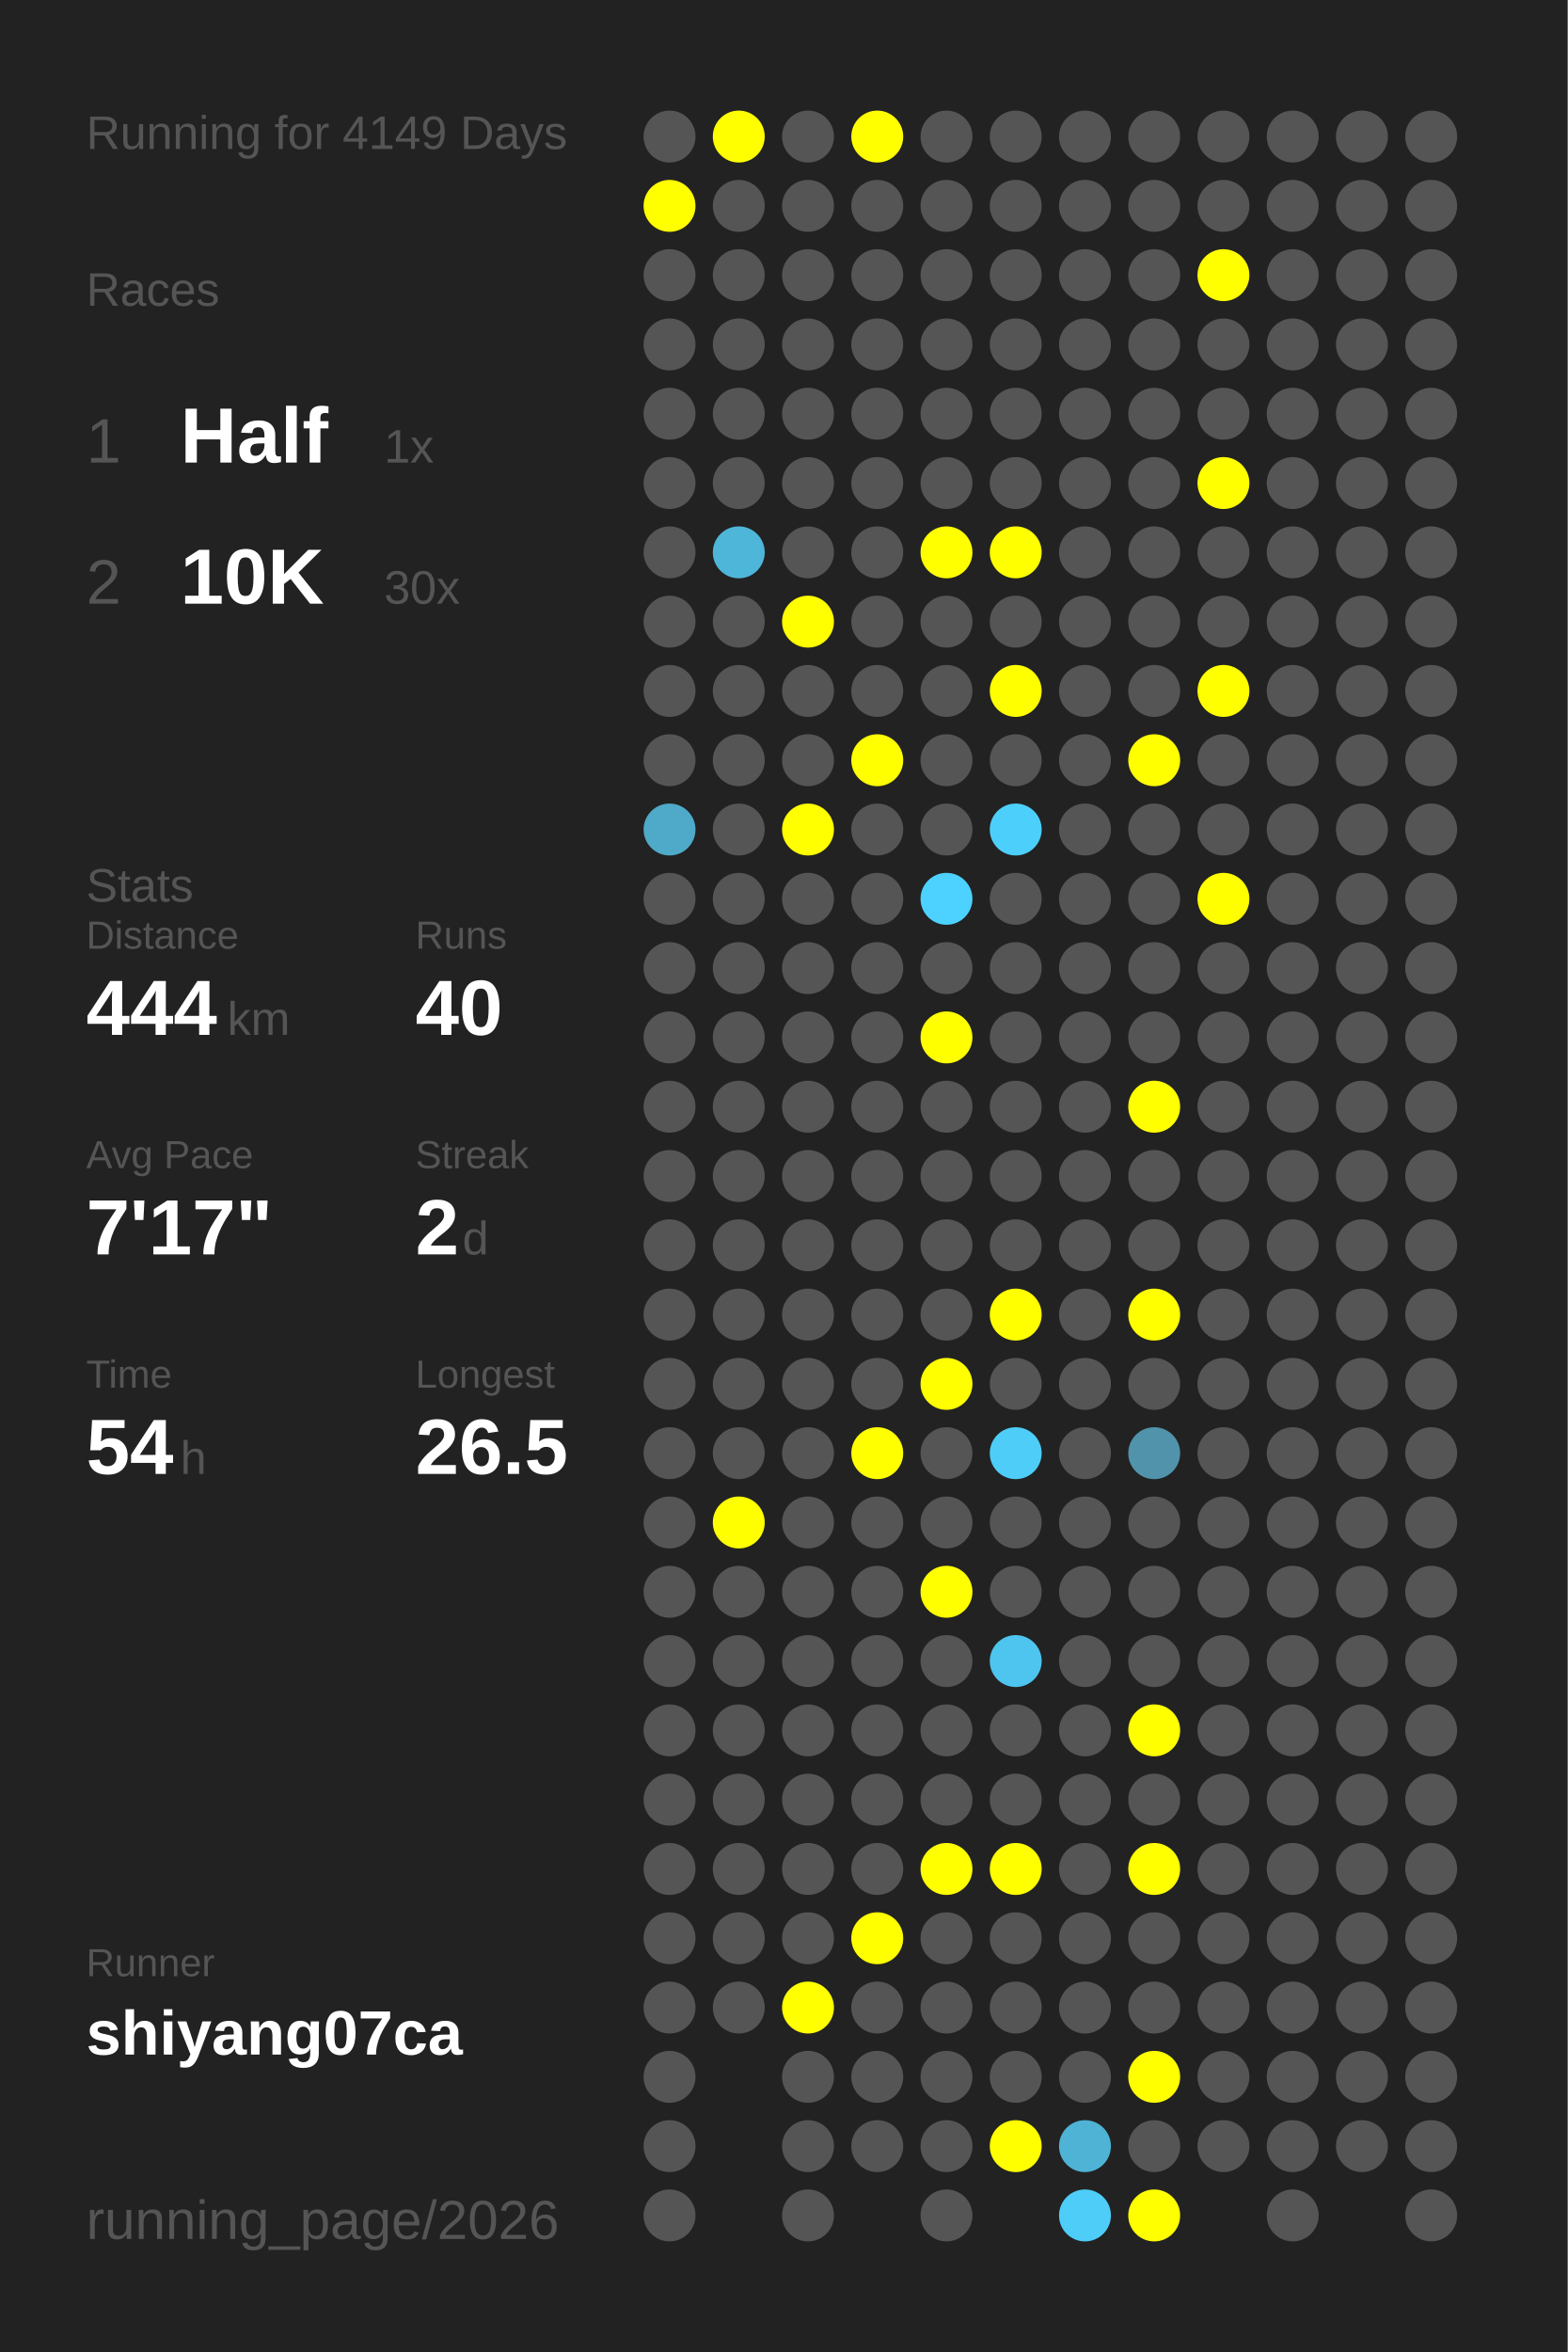
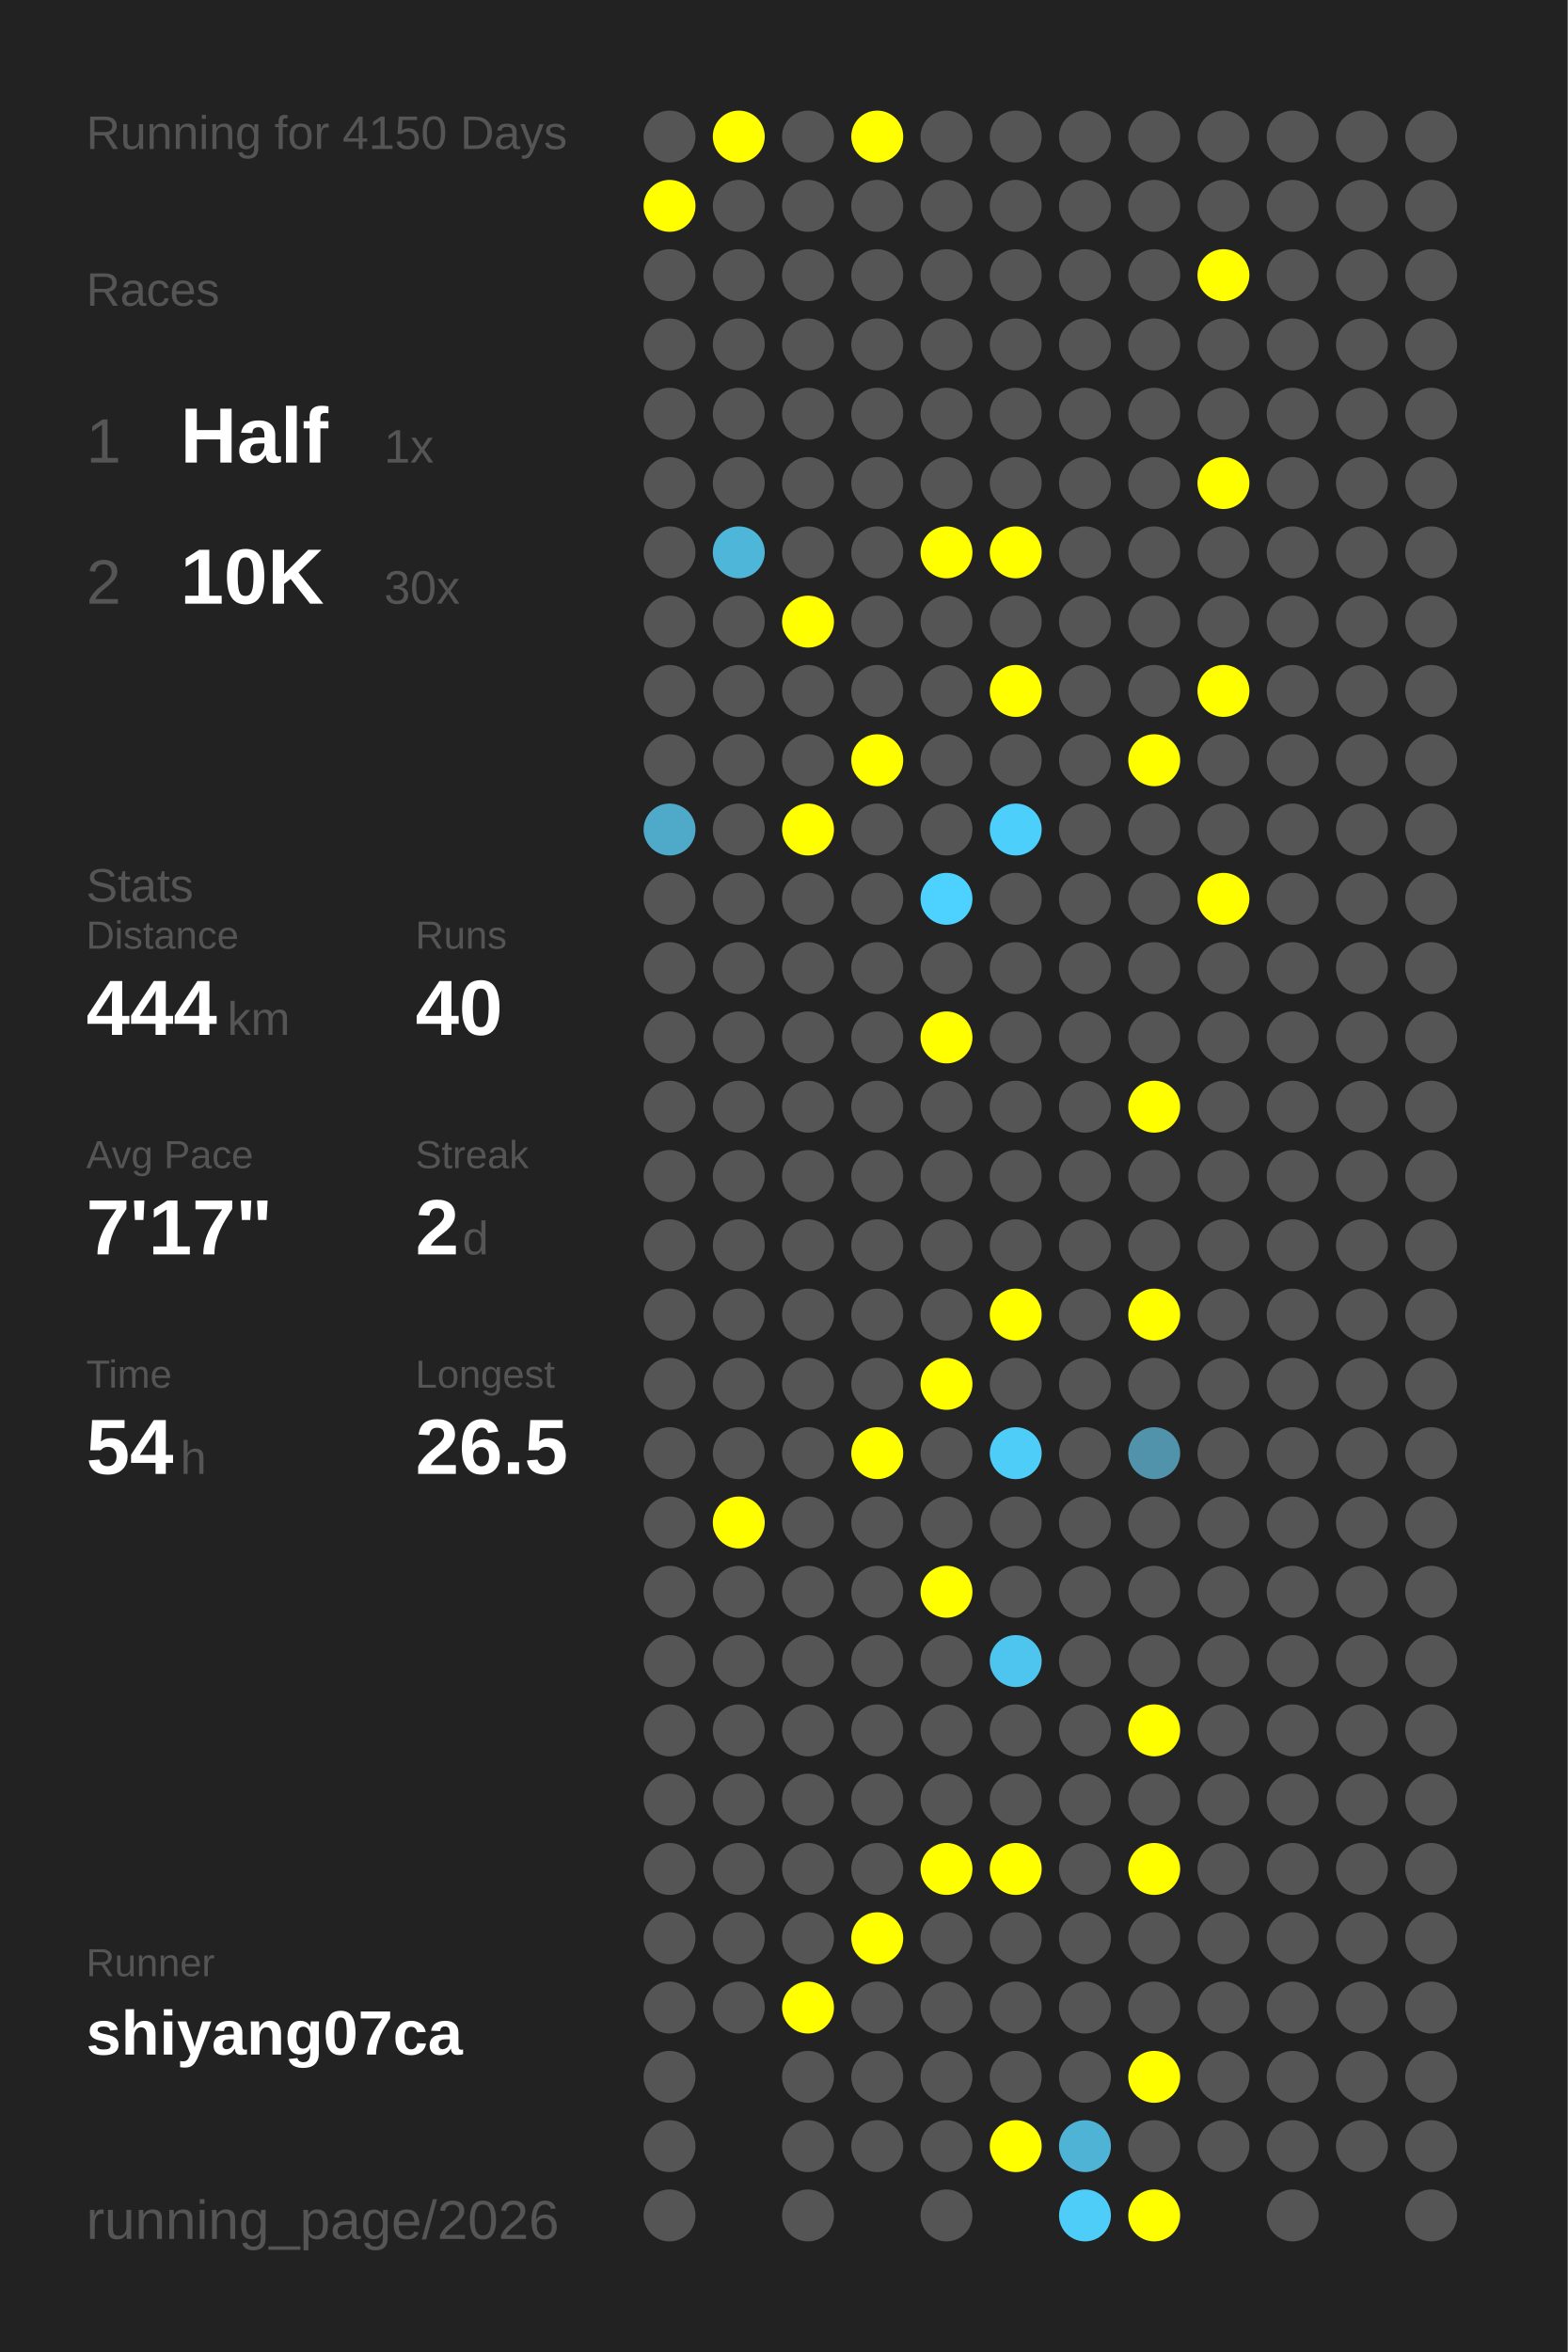
<svg xmlns="http://www.w3.org/2000/svg" baseProfile="full" height="300mm" version="1.1" viewBox="0,0,200,300" width="200mm">
  <defs />
  <rect fill="#222222" height="300" width="200" x="0" y="0" />
-   <text fill="#555555" style="font-size:6px; font-family:Arial;" x="11" y="19">Running for 4149 Days</text>
+   <text fill="#555555" style="font-size:6px; font-family:Arial;" x="11" y="19">Running for 4150 Days</text>
  <text fill="#555555" style="font-size:6px; font-family:Arial;" x="11" y="39">Races</text>
  <text fill="#555555" style="font-size:8px; font-family:Arial;" x="11" y="59">1</text>
  <text fill="#FFFFFF" style="font-size:10px; font-family:Arial; font-weight:bold;" x="23" y="59">Half</text>
  <text fill="#555555" style="font-size:6px; font-family:Arial;" x="49" y="59">1x</text>
  <text fill="#555555" style="font-size:8px; font-family:Arial;" x="11" y="77">2</text>
  <text fill="#FFFFFF" style="font-size:10px; font-family:Arial; font-weight:bold;" x="23" y="77">10K</text>
  <text fill="#555555" style="font-size:6px; font-family:Arial;" x="49" y="77">30x</text>
  <text fill="#555555" style="font-size:6px; font-family:Arial;" x="11" y="115">Stats</text>
  <text fill="#555555" style="font-size:5px; font-family:Arial;" x="11" y="121">Distance</text>
  <text fill="#FFFFFF" style="font-size:10px; font-family:Arial; font-weight:bold;" x="11" y="132">444</text>
  <text fill="#555555" style="font-size:6px; font-family:Arial;" x="29" y="132">km</text>
  <text fill="#555555" style="font-size:5px; font-family:Arial;" x="53" y="121">Runs</text>
  <text fill="#FFFFFF" style="font-size:10px; font-family:Arial; font-weight:bold;" x="53" y="132">40</text>
  <text fill="#555555" style="font-size:5px; font-family:Arial;" x="11" y="149">Avg Pace</text>
  <text fill="#FFFFFF" style="font-size:10px; font-family:Arial; font-weight:bold;" x="11" y="160">7'17"</text>
  <text fill="#555555" style="font-size:5px; font-family:Arial;" x="53" y="149">Streak</text>
  <text fill="#FFFFFF" style="font-size:10px; font-family:Arial; font-weight:bold;" x="53" y="160">2</text>
  <text fill="#555555" style="font-size:6px; font-family:Arial;" x="59" y="160">d</text>
  <text fill="#555555" style="font-size:5px; font-family:Arial;" x="11" y="177">Time</text>
  <text fill="#FFFFFF" style="font-size:10px; font-family:Arial; font-weight:bold;" x="11" y="188">54</text>
  <text fill="#555555" style="font-size:6px; font-family:Arial;" x="23" y="188">h</text>
  <text fill="#555555" style="font-size:5px; font-family:Arial;" x="53" y="177">Longest</text>
  <text fill="#FFFFFF" style="font-size:10px; font-family:Arial; font-weight:bold;" x="53" y="188">26.5</text>
  <text fill="#555555" style="font-size:5px; font-family:Arial;" x="11" y="252.065">Runner</text>
  <text fill="#FFFFFF" style="font-size:8px; font-family:Arial; font-weight:bold;" x="11" y="262.065">shiyang07ca</text>
  <text fill="#555555" style="font-size:7px; font-family:Arial;" x="11" y="285.581">running_page/2026</text>
  <circle cx="85.417" cy="17.419" fill="#555555" r="3.312" />
  <circle cx="85.417" cy="26.258" fill="#FFFF00" r="3.312" />
  <circle cx="85.417" cy="35.097" fill="#555555" r="3.312" />
  <circle cx="85.417" cy="43.935" fill="#555555" r="3.312" />
  <circle cx="85.417" cy="52.774" fill="#555555" r="3.312" />
  <circle cx="85.417" cy="61.613" fill="#555555" r="3.312" />
  <circle cx="85.417" cy="70.452" fill="#555555" r="3.312" />
  <circle cx="85.417" cy="79.29" fill="#555555" r="3.312" />
  <circle cx="85.417" cy="88.129" fill="#555555" r="3.312" />
  <circle cx="85.417" cy="96.968" fill="#555555" r="3.312" />
  <circle cx="85.417" cy="105.806" fill="#4fa9c8" r="3.312" />
  <circle cx="85.417" cy="114.645" fill="#555555" r="3.312" />
  <circle cx="85.417" cy="123.484" fill="#555555" r="3.312" />
  <circle cx="85.417" cy="132.323" fill="#555555" r="3.312" />
  <circle cx="85.417" cy="141.161" fill="#555555" r="3.312" />
  <circle cx="85.417" cy="150" fill="#555555" r="3.312" />
  <circle cx="85.417" cy="158.839" fill="#555555" r="3.312" />
  <circle cx="85.417" cy="167.677" fill="#555555" r="3.312" />
  <circle cx="85.417" cy="176.516" fill="#555555" r="3.312" />
  <circle cx="85.417" cy="185.355" fill="#555555" r="3.312" />
  <circle cx="85.417" cy="194.194" fill="#555555" r="3.312" />
  <circle cx="85.417" cy="203.032" fill="#555555" r="3.312" />
  <circle cx="85.417" cy="211.871" fill="#555555" r="3.312" />
  <circle cx="85.417" cy="220.71" fill="#555555" r="3.312" />
  <circle cx="85.417" cy="229.548" fill="#555555" r="3.312" />
  <circle cx="85.417" cy="238.387" fill="#555555" r="3.312" />
  <circle cx="85.417" cy="247.226" fill="#555555" r="3.312" />
  <circle cx="85.417" cy="256.065" fill="#555555" r="3.312" />
  <circle cx="85.417" cy="264.903" fill="#555555" r="3.312" />
  <circle cx="85.417" cy="273.742" fill="#555555" r="3.312" />
  <circle cx="85.417" cy="282.581" fill="#555555" r="3.312" />
  <circle cx="94.25" cy="17.419" fill="#FFFF00" r="3.312" />
  <circle cx="94.25" cy="26.258" fill="#555555" r="3.312" />
  <circle cx="94.25" cy="35.097" fill="#555555" r="3.312" />
  <circle cx="94.25" cy="43.935" fill="#555555" r="3.312" />
  <circle cx="94.25" cy="52.774" fill="#555555" r="3.312" />
  <circle cx="94.25" cy="61.613" fill="#555555" r="3.312" />
  <circle cx="94.25" cy="70.452" fill="#4eb6d9" r="3.312" />
  <circle cx="94.25" cy="79.29" fill="#555555" r="3.312" />
  <circle cx="94.25" cy="88.129" fill="#555555" r="3.312" />
  <circle cx="94.25" cy="96.968" fill="#555555" r="3.312" />
  <circle cx="94.25" cy="105.806" fill="#555555" r="3.312" />
  <circle cx="94.25" cy="114.645" fill="#555555" r="3.312" />
  <circle cx="94.25" cy="123.484" fill="#555555" r="3.312" />
  <circle cx="94.25" cy="132.323" fill="#555555" r="3.312" />
  <circle cx="94.25" cy="141.161" fill="#555555" r="3.312" />
  <circle cx="94.25" cy="150" fill="#555555" r="3.312" />
  <circle cx="94.25" cy="158.839" fill="#555555" r="3.312" />
  <circle cx="94.25" cy="167.677" fill="#555555" r="3.312" />
  <circle cx="94.25" cy="176.516" fill="#555555" r="3.312" />
  <circle cx="94.25" cy="185.355" fill="#555555" r="3.312" />
  <circle cx="94.25" cy="194.194" fill="#FFFF00" r="3.312" />
  <circle cx="94.25" cy="203.032" fill="#555555" r="3.312" />
  <circle cx="94.25" cy="211.871" fill="#555555" r="3.312" />
  <circle cx="94.25" cy="220.71" fill="#555555" r="3.312" />
  <circle cx="94.25" cy="229.548" fill="#555555" r="3.312" />
  <circle cx="94.25" cy="238.387" fill="#555555" r="3.312" />
  <circle cx="94.25" cy="247.226" fill="#555555" r="3.312" />
  <circle cx="94.25" cy="256.065" fill="#555555" r="3.312" />
  <circle cx="103.083" cy="17.419" fill="#555555" r="3.312" />
  <circle cx="103.083" cy="26.258" fill="#555555" r="3.312" />
  <circle cx="103.083" cy="35.097" fill="#555555" r="3.312" />
  <circle cx="103.083" cy="43.935" fill="#555555" r="3.312" />
  <circle cx="103.083" cy="52.774" fill="#555555" r="3.312" />
  <circle cx="103.083" cy="61.613" fill="#555555" r="3.312" />
  <circle cx="103.083" cy="70.452" fill="#555555" r="3.312" />
  <circle cx="103.083" cy="79.29" fill="#FFFF00" r="3.312" />
  <circle cx="103.083" cy="88.129" fill="#555555" r="3.312" />
  <circle cx="103.083" cy="96.968" fill="#555555" r="3.312" />
  <circle cx="103.083" cy="105.806" fill="#FFFF00" r="3.312" />
  <circle cx="103.083" cy="114.645" fill="#555555" r="3.312" />
  <circle cx="103.083" cy="123.484" fill="#555555" r="3.312" />
  <circle cx="103.083" cy="132.323" fill="#555555" r="3.312" />
  <circle cx="103.083" cy="141.161" fill="#555555" r="3.312" />
  <circle cx="103.083" cy="150" fill="#555555" r="3.312" />
  <circle cx="103.083" cy="158.839" fill="#555555" r="3.312" />
  <circle cx="103.083" cy="167.677" fill="#555555" r="3.312" />
  <circle cx="103.083" cy="176.516" fill="#555555" r="3.312" />
  <circle cx="103.083" cy="185.355" fill="#555555" r="3.312" />
  <circle cx="103.083" cy="194.194" fill="#555555" r="3.312" />
  <circle cx="103.083" cy="203.032" fill="#555555" r="3.312" />
  <circle cx="103.083" cy="211.871" fill="#555555" r="3.312" />
  <circle cx="103.083" cy="220.71" fill="#555555" r="3.312" />
  <circle cx="103.083" cy="229.548" fill="#555555" r="3.312" />
  <circle cx="103.083" cy="238.387" fill="#555555" r="3.312" />
  <circle cx="103.083" cy="247.226" fill="#555555" r="3.312" />
  <circle cx="103.083" cy="256.065" fill="#FFFF00" r="3.312" />
  <circle cx="103.083" cy="264.903" fill="#555555" r="3.312" />
  <circle cx="103.083" cy="273.742" fill="#555555" r="3.312" />
  <circle cx="103.083" cy="282.581" fill="#555555" r="3.312" />
  <circle cx="111.917" cy="17.419" fill="#FFFF00" r="3.312" />
  <circle cx="111.917" cy="26.258" fill="#555555" r="3.312" />
  <circle cx="111.917" cy="35.097" fill="#555555" r="3.312" />
  <circle cx="111.917" cy="43.935" fill="#555555" r="3.312" />
  <circle cx="111.917" cy="52.774" fill="#555555" r="3.312" />
  <circle cx="111.917" cy="61.613" fill="#555555" r="3.312" />
  <circle cx="111.917" cy="70.452" fill="#555555" r="3.312" />
  <circle cx="111.917" cy="79.29" fill="#555555" r="3.312" />
  <circle cx="111.917" cy="88.129" fill="#555555" r="3.312" />
  <circle cx="111.917" cy="96.968" fill="#FFFF00" r="3.312" />
  <circle cx="111.917" cy="105.806" fill="#555555" r="3.312" />
  <circle cx="111.917" cy="114.645" fill="#555555" r="3.312" />
  <circle cx="111.917" cy="123.484" fill="#555555" r="3.312" />
  <circle cx="111.917" cy="132.323" fill="#555555" r="3.312" />
  <circle cx="111.917" cy="141.161" fill="#555555" r="3.312" />
  <circle cx="111.917" cy="150" fill="#555555" r="3.312" />
  <circle cx="111.917" cy="158.839" fill="#555555" r="3.312" />
  <circle cx="111.917" cy="167.677" fill="#555555" r="3.312" />
  <circle cx="111.917" cy="176.516" fill="#555555" r="3.312" />
  <circle cx="111.917" cy="185.355" fill="#FFFF00" r="3.312" />
  <circle cx="111.917" cy="194.194" fill="#555555" r="3.312" />
  <circle cx="111.917" cy="203.032" fill="#555555" r="3.312" />
  <circle cx="111.917" cy="211.871" fill="#555555" r="3.312" />
  <circle cx="111.917" cy="220.71" fill="#555555" r="3.312" />
  <circle cx="111.917" cy="229.548" fill="#555555" r="3.312" />
  <circle cx="111.917" cy="238.387" fill="#555555" r="3.312" />
  <circle cx="111.917" cy="247.226" fill="#FFFF00" r="3.312" />
  <circle cx="111.917" cy="256.065" fill="#555555" r="3.312" />
  <circle cx="111.917" cy="264.903" fill="#555555" r="3.312" />
  <circle cx="111.917" cy="273.742" fill="#555555" r="3.312" />
  <circle cx="120.75" cy="17.419" fill="#555555" r="3.312" />
  <circle cx="120.75" cy="26.258" fill="#555555" r="3.312" />
  <circle cx="120.75" cy="35.097" fill="#555555" r="3.312" />
  <circle cx="120.75" cy="43.935" fill="#555555" r="3.312" />
  <circle cx="120.75" cy="52.774" fill="#555555" r="3.312" />
  <circle cx="120.75" cy="61.613" fill="#555555" r="3.312" />
  <circle cx="120.75" cy="70.452" fill="#FFFF00" r="3.312" />
  <circle cx="120.75" cy="79.29" fill="#555555" r="3.312" />
  <circle cx="120.75" cy="88.129" fill="#555555" r="3.312" />
  <circle cx="120.75" cy="96.968" fill="#555555" r="3.312" />
  <circle cx="120.75" cy="105.806" fill="#555555" r="3.312" />
  <circle cx="120.75" cy="114.645" fill="#4dd1fe" r="3.312" />
  <circle cx="120.75" cy="123.484" fill="#555555" r="3.312" />
  <circle cx="120.75" cy="132.323" fill="#FFFF00" r="3.312" />
  <circle cx="120.75" cy="141.161" fill="#555555" r="3.312" />
  <circle cx="120.75" cy="150" fill="#555555" r="3.312" />
  <circle cx="120.75" cy="158.839" fill="#555555" r="3.312" />
  <circle cx="120.75" cy="167.677" fill="#555555" r="3.312" />
  <circle cx="120.75" cy="176.516" fill="#FFFF00" r="3.312" />
  <circle cx="120.75" cy="185.355" fill="#555555" r="3.312" />
  <circle cx="120.75" cy="194.194" fill="#555555" r="3.312" />
  <circle cx="120.75" cy="203.032" fill="#FFFF00" r="3.312" />
  <circle cx="120.75" cy="211.871" fill="#555555" r="3.312" />
  <circle cx="120.75" cy="220.71" fill="#555555" r="3.312" />
  <circle cx="120.75" cy="229.548" fill="#555555" r="3.312" />
  <circle cx="120.75" cy="238.387" fill="#FFFF00" r="3.312" />
  <circle cx="120.75" cy="247.226" fill="#555555" r="3.312" />
  <circle cx="120.75" cy="256.065" fill="#555555" r="3.312" />
  <circle cx="120.75" cy="264.903" fill="#555555" r="3.312" />
  <circle cx="120.75" cy="273.742" fill="#555555" r="3.312" />
  <circle cx="120.75" cy="282.581" fill="#555555" r="3.312" />
  <circle cx="129.583" cy="17.419" fill="#555555" r="3.312" />
  <circle cx="129.583" cy="26.258" fill="#555555" r="3.312" />
  <circle cx="129.583" cy="35.097" fill="#555555" r="3.312" />
  <circle cx="129.583" cy="43.935" fill="#555555" r="3.312" />
  <circle cx="129.583" cy="52.774" fill="#555555" r="3.312" />
  <circle cx="129.583" cy="61.613" fill="#555555" r="3.312" />
  <circle cx="129.583" cy="70.452" fill="#FFFF00" r="3.312" />
  <circle cx="129.583" cy="79.29" fill="#555555" r="3.312" />
  <circle cx="129.583" cy="88.129" fill="#FFFF00" r="3.312" />
  <circle cx="129.583" cy="96.968" fill="#555555" r="3.312" />
  <circle cx="129.583" cy="105.806" fill="#4dcffb" r="3.312" />
  <circle cx="129.583" cy="114.645" fill="#555555" r="3.312" />
  <circle cx="129.583" cy="123.484" fill="#555555" r="3.312" />
  <circle cx="129.583" cy="132.323" fill="#555555" r="3.312" />
  <circle cx="129.583" cy="141.161" fill="#555555" r="3.312" />
  <circle cx="129.583" cy="150" fill="#555555" r="3.312" />
  <circle cx="129.583" cy="158.839" fill="#555555" r="3.312" />
  <circle cx="129.583" cy="167.677" fill="#FFFF00" r="3.312" />
  <circle cx="129.583" cy="176.516" fill="#555555" r="3.312" />
  <circle cx="129.583" cy="185.355" fill="#4dcdf8" r="3.312" />
  <circle cx="129.583" cy="194.194" fill="#555555" r="3.312" />
  <circle cx="129.583" cy="203.032" fill="#555555" r="3.312" />
  <circle cx="129.583" cy="211.871" fill="#4dc5ee" r="3.312" />
  <circle cx="129.583" cy="220.71" fill="#555555" r="3.312" />
  <circle cx="129.583" cy="229.548" fill="#555555" r="3.312" />
  <circle cx="129.583" cy="238.387" fill="#FFFF00" r="3.312" />
  <circle cx="129.583" cy="247.226" fill="#555555" r="3.312" />
  <circle cx="129.583" cy="256.065" fill="#555555" r="3.312" />
  <circle cx="129.583" cy="264.903" fill="#555555" r="3.312" />
  <circle cx="129.583" cy="273.742" fill="#FFFF00" r="3.312" />
  <circle cx="138.417" cy="17.419" fill="#555555" r="3.312" />
  <circle cx="138.417" cy="26.258" fill="#555555" r="3.312" />
  <circle cx="138.417" cy="35.097" fill="#555555" r="3.312" />
  <circle cx="138.417" cy="43.935" fill="#555555" r="3.312" />
  <circle cx="138.417" cy="52.774" fill="#555555" r="3.312" />
  <circle cx="138.417" cy="61.613" fill="#555555" r="3.312" />
  <circle cx="138.417" cy="70.452" fill="#555555" r="3.312" />
  <circle cx="138.417" cy="79.29" fill="#555555" r="3.312" />
  <circle cx="138.417" cy="88.129" fill="#555555" r="3.312" />
  <circle cx="138.417" cy="96.968" fill="#555555" r="3.312" />
  <circle cx="138.417" cy="105.806" fill="#555555" r="3.312" />
  <circle cx="138.417" cy="114.645" fill="#555555" r="3.312" />
  <circle cx="138.417" cy="123.484" fill="#555555" r="3.312" />
  <circle cx="138.417" cy="132.323" fill="#555555" r="3.312" />
  <circle cx="138.417" cy="141.161" fill="#555555" r="3.312" />
  <circle cx="138.417" cy="150" fill="#555555" r="3.312" />
  <circle cx="138.417" cy="158.839" fill="#555555" r="3.312" />
  <circle cx="138.417" cy="167.677" fill="#555555" r="3.312" />
  <circle cx="138.417" cy="176.516" fill="#555555" r="3.312" />
  <circle cx="138.417" cy="185.355" fill="#555555" r="3.312" />
  <circle cx="138.417" cy="194.194" fill="#555555" r="3.312" />
  <circle cx="138.417" cy="203.032" fill="#555555" r="3.312" />
  <circle cx="138.417" cy="211.871" fill="#555555" r="3.312" />
  <circle cx="138.417" cy="220.71" fill="#555555" r="3.312" />
  <circle cx="138.417" cy="229.548" fill="#555555" r="3.312" />
  <circle cx="138.417" cy="238.387" fill="#555555" r="3.312" />
  <circle cx="138.417" cy="247.226" fill="#555555" r="3.312" />
  <circle cx="138.417" cy="256.065" fill="#555555" r="3.312" />
  <circle cx="138.417" cy="264.903" fill="#555555" r="3.312" />
  <circle cx="138.417" cy="273.742" fill="#4eb3d5" r="3.312" />
  <circle cx="138.417" cy="282.581" fill="#4dcdf8" r="3.312" />
  <circle cx="147.25" cy="17.419" fill="#555555" r="3.312" />
  <circle cx="147.25" cy="26.258" fill="#555555" r="3.312" />
  <circle cx="147.25" cy="35.097" fill="#555555" r="3.312" />
  <circle cx="147.25" cy="43.935" fill="#555555" r="3.312" />
  <circle cx="147.25" cy="52.774" fill="#555555" r="3.312" />
  <circle cx="147.25" cy="61.613" fill="#555555" r="3.312" />
  <circle cx="147.25" cy="70.452" fill="#555555" r="3.312" />
  <circle cx="147.25" cy="79.29" fill="#555555" r="3.312" />
  <circle cx="147.25" cy="88.129" fill="#555555" r="3.312" />
  <circle cx="147.25" cy="96.968" fill="#FFFF00" r="3.312" />
  <circle cx="147.25" cy="105.806" fill="#555555" r="3.312" />
  <circle cx="147.25" cy="114.645" fill="#555555" r="3.312" />
  <circle cx="147.25" cy="123.484" fill="#555555" r="3.312" />
  <circle cx="147.25" cy="132.323" fill="#555555" r="3.312" />
  <circle cx="147.25" cy="141.161" fill="#FFFF00" r="3.312" />
  <circle cx="147.25" cy="150" fill="#555555" r="3.312" />
  <circle cx="147.25" cy="158.839" fill="#555555" r="3.312" />
  <circle cx="147.25" cy="167.677" fill="#FFFF00" r="3.312" />
  <circle cx="147.25" cy="176.516" fill="#555555" r="3.312" />
  <circle cx="147.25" cy="185.355" fill="#5093aa" r="3.312" />
  <circle cx="147.25" cy="194.194" fill="#555555" r="3.312" />
  <circle cx="147.25" cy="203.032" fill="#555555" r="3.312" />
  <circle cx="147.25" cy="211.871" fill="#555555" r="3.312" />
  <circle cx="147.25" cy="220.71" fill="#FFFF00" r="3.312" />
  <circle cx="147.25" cy="229.548" fill="#555555" r="3.312" />
  <circle cx="147.25" cy="238.387" fill="#FFFF00" r="3.312" />
  <circle cx="147.25" cy="247.226" fill="#555555" r="3.312" />
  <circle cx="147.25" cy="256.065" fill="#555555" r="3.312" />
  <circle cx="147.25" cy="264.903" fill="#FFFF00" r="3.312" />
  <circle cx="147.25" cy="273.742" fill="#555555" r="3.312" />
  <circle cx="147.25" cy="282.581" fill="#FFFF00" r="3.312" />
  <circle cx="156.083" cy="17.419" fill="#555555" r="3.312" />
  <circle cx="156.083" cy="26.258" fill="#555555" r="3.312" />
  <circle cx="156.083" cy="35.097" fill="#FFFF00" r="3.312" />
  <circle cx="156.083" cy="43.935" fill="#555555" r="3.312" />
  <circle cx="156.083" cy="52.774" fill="#555555" r="3.312" />
  <circle cx="156.083" cy="61.613" fill="#FFFF00" r="3.312" />
  <circle cx="156.083" cy="70.452" fill="#555555" r="3.312" />
  <circle cx="156.083" cy="79.29" fill="#555555" r="3.312" />
  <circle cx="156.083" cy="88.129" fill="#FFFF00" r="3.312" />
  <circle cx="156.083" cy="96.968" fill="#555555" r="3.312" />
  <circle cx="156.083" cy="105.806" fill="#555555" r="3.312" />
  <circle cx="156.083" cy="114.645" fill="#FFFF00" r="3.312" />
  <circle cx="156.083" cy="123.484" fill="#555555" r="3.312" />
  <circle cx="156.083" cy="132.323" fill="#555555" r="3.312" />
  <circle cx="156.083" cy="141.161" fill="#555555" r="3.312" />
  <circle cx="156.083" cy="150" fill="#555555" r="3.312" />
  <circle cx="156.083" cy="158.839" fill="#555555" r="3.312" />
  <circle cx="156.083" cy="167.677" fill="#555555" r="3.312" />
  <circle cx="156.083" cy="176.516" fill="#555555" r="3.312" />
  <circle cx="156.083" cy="185.355" fill="#555555" r="3.312" />
  <circle cx="156.083" cy="194.194" fill="#555555" r="3.312" />
  <circle cx="156.083" cy="203.032" fill="#555555" r="3.312" />
  <circle cx="156.083" cy="211.871" fill="#555555" r="3.312" />
  <circle cx="156.083" cy="220.71" fill="#555555" r="3.312" />
  <circle cx="156.083" cy="229.548" fill="#555555" r="3.312" />
  <circle cx="156.083" cy="238.387" fill="#555555" r="3.312" />
  <circle cx="156.083" cy="247.226" fill="#555555" r="3.312" />
  <circle cx="156.083" cy="256.065" fill="#555555" r="3.312" />
  <circle cx="156.083" cy="264.903" fill="#555555" r="3.312" />
  <circle cx="156.083" cy="273.742" fill="#555555" r="3.312" />
  <circle cx="164.917" cy="17.419" fill="#555555" r="3.312" />
  <circle cx="164.917" cy="26.258" fill="#555555" r="3.312" />
  <circle cx="164.917" cy="35.097" fill="#555555" r="3.312" />
  <circle cx="164.917" cy="43.935" fill="#555555" r="3.312" />
  <circle cx="164.917" cy="52.774" fill="#555555" r="3.312" />
  <circle cx="164.917" cy="61.613" fill="#555555" r="3.312" />
  <circle cx="164.917" cy="70.452" fill="#555555" r="3.312" />
  <circle cx="164.917" cy="79.29" fill="#555555" r="3.312" />
  <circle cx="164.917" cy="88.129" fill="#555555" r="3.312" />
  <circle cx="164.917" cy="96.968" fill="#555555" r="3.312" />
  <circle cx="164.917" cy="105.806" fill="#555555" r="3.312" />
  <circle cx="164.917" cy="114.645" fill="#555555" r="3.312" />
  <circle cx="164.917" cy="123.484" fill="#555555" r="3.312" />
  <circle cx="164.917" cy="132.323" fill="#555555" r="3.312" />
  <circle cx="164.917" cy="141.161" fill="#555555" r="3.312" />
  <circle cx="164.917" cy="150" fill="#555555" r="3.312" />
  <circle cx="164.917" cy="158.839" fill="#555555" r="3.312" />
  <circle cx="164.917" cy="167.677" fill="#555555" r="3.312" />
  <circle cx="164.917" cy="176.516" fill="#555555" r="3.312" />
  <circle cx="164.917" cy="185.355" fill="#555555" r="3.312" />
  <circle cx="164.917" cy="194.194" fill="#555555" r="3.312" />
  <circle cx="164.917" cy="203.032" fill="#555555" r="3.312" />
  <circle cx="164.917" cy="211.871" fill="#555555" r="3.312" />
  <circle cx="164.917" cy="220.71" fill="#555555" r="3.312" />
  <circle cx="164.917" cy="229.548" fill="#555555" r="3.312" />
  <circle cx="164.917" cy="238.387" fill="#555555" r="3.312" />
  <circle cx="164.917" cy="247.226" fill="#555555" r="3.312" />
  <circle cx="164.917" cy="256.065" fill="#555555" r="3.312" />
  <circle cx="164.917" cy="264.903" fill="#555555" r="3.312" />
  <circle cx="164.917" cy="273.742" fill="#555555" r="3.312" />
  <circle cx="164.917" cy="282.581" fill="#555555" r="3.312" />
  <circle cx="173.75" cy="17.419" fill="#555555" r="3.312" />
  <circle cx="173.75" cy="26.258" fill="#555555" r="3.312" />
  <circle cx="173.75" cy="35.097" fill="#555555" r="3.312" />
  <circle cx="173.75" cy="43.935" fill="#555555" r="3.312" />
  <circle cx="173.75" cy="52.774" fill="#555555" r="3.312" />
  <circle cx="173.75" cy="61.613" fill="#555555" r="3.312" />
  <circle cx="173.75" cy="70.452" fill="#555555" r="3.312" />
  <circle cx="173.75" cy="79.29" fill="#555555" r="3.312" />
  <circle cx="173.75" cy="88.129" fill="#555555" r="3.312" />
  <circle cx="173.75" cy="96.968" fill="#555555" r="3.312" />
  <circle cx="173.75" cy="105.806" fill="#555555" r="3.312" />
  <circle cx="173.75" cy="114.645" fill="#555555" r="3.312" />
  <circle cx="173.75" cy="123.484" fill="#555555" r="3.312" />
  <circle cx="173.75" cy="132.323" fill="#555555" r="3.312" />
  <circle cx="173.75" cy="141.161" fill="#555555" r="3.312" />
  <circle cx="173.75" cy="150" fill="#555555" r="3.312" />
  <circle cx="173.75" cy="158.839" fill="#555555" r="3.312" />
  <circle cx="173.75" cy="167.677" fill="#555555" r="3.312" />
  <circle cx="173.75" cy="176.516" fill="#555555" r="3.312" />
  <circle cx="173.75" cy="185.355" fill="#555555" r="3.312" />
  <circle cx="173.75" cy="194.194" fill="#555555" r="3.312" />
  <circle cx="173.75" cy="203.032" fill="#555555" r="3.312" />
  <circle cx="173.75" cy="211.871" fill="#555555" r="3.312" />
  <circle cx="173.75" cy="220.71" fill="#555555" r="3.312" />
  <circle cx="173.75" cy="229.548" fill="#555555" r="3.312" />
  <circle cx="173.75" cy="238.387" fill="#555555" r="3.312" />
  <circle cx="173.75" cy="247.226" fill="#555555" r="3.312" />
  <circle cx="173.75" cy="256.065" fill="#555555" r="3.312" />
  <circle cx="173.75" cy="264.903" fill="#555555" r="3.312" />
  <circle cx="173.75" cy="273.742" fill="#555555" r="3.312" />
  <circle cx="182.583" cy="17.419" fill="#555555" r="3.312" />
  <circle cx="182.583" cy="26.258" fill="#555555" r="3.312" />
  <circle cx="182.583" cy="35.097" fill="#555555" r="3.312" />
  <circle cx="182.583" cy="43.935" fill="#555555" r="3.312" />
  <circle cx="182.583" cy="52.774" fill="#555555" r="3.312" />
  <circle cx="182.583" cy="61.613" fill="#555555" r="3.312" />
  <circle cx="182.583" cy="70.452" fill="#555555" r="3.312" />
  <circle cx="182.583" cy="79.29" fill="#555555" r="3.312" />
  <circle cx="182.583" cy="88.129" fill="#555555" r="3.312" />
  <circle cx="182.583" cy="96.968" fill="#555555" r="3.312" />
  <circle cx="182.583" cy="105.806" fill="#555555" r="3.312" />
  <circle cx="182.583" cy="114.645" fill="#555555" r="3.312" />
  <circle cx="182.583" cy="123.484" fill="#555555" r="3.312" />
  <circle cx="182.583" cy="132.323" fill="#555555" r="3.312" />
  <circle cx="182.583" cy="141.161" fill="#555555" r="3.312" />
  <circle cx="182.583" cy="150" fill="#555555" r="3.312" />
  <circle cx="182.583" cy="158.839" fill="#555555" r="3.312" />
  <circle cx="182.583" cy="167.677" fill="#555555" r="3.312" />
  <circle cx="182.583" cy="176.516" fill="#555555" r="3.312" />
  <circle cx="182.583" cy="185.355" fill="#555555" r="3.312" />
  <circle cx="182.583" cy="194.194" fill="#555555" r="3.312" />
  <circle cx="182.583" cy="203.032" fill="#555555" r="3.312" />
  <circle cx="182.583" cy="211.871" fill="#555555" r="3.312" />
  <circle cx="182.583" cy="220.71" fill="#555555" r="3.312" />
  <circle cx="182.583" cy="229.548" fill="#555555" r="3.312" />
  <circle cx="182.583" cy="238.387" fill="#555555" r="3.312" />
  <circle cx="182.583" cy="247.226" fill="#555555" r="3.312" />
  <circle cx="182.583" cy="256.065" fill="#555555" r="3.312" />
  <circle cx="182.583" cy="264.903" fill="#555555" r="3.312" />
  <circle cx="182.583" cy="273.742" fill="#555555" r="3.312" />
  <circle cx="182.583" cy="282.581" fill="#555555" r="3.312" />
</svg>
